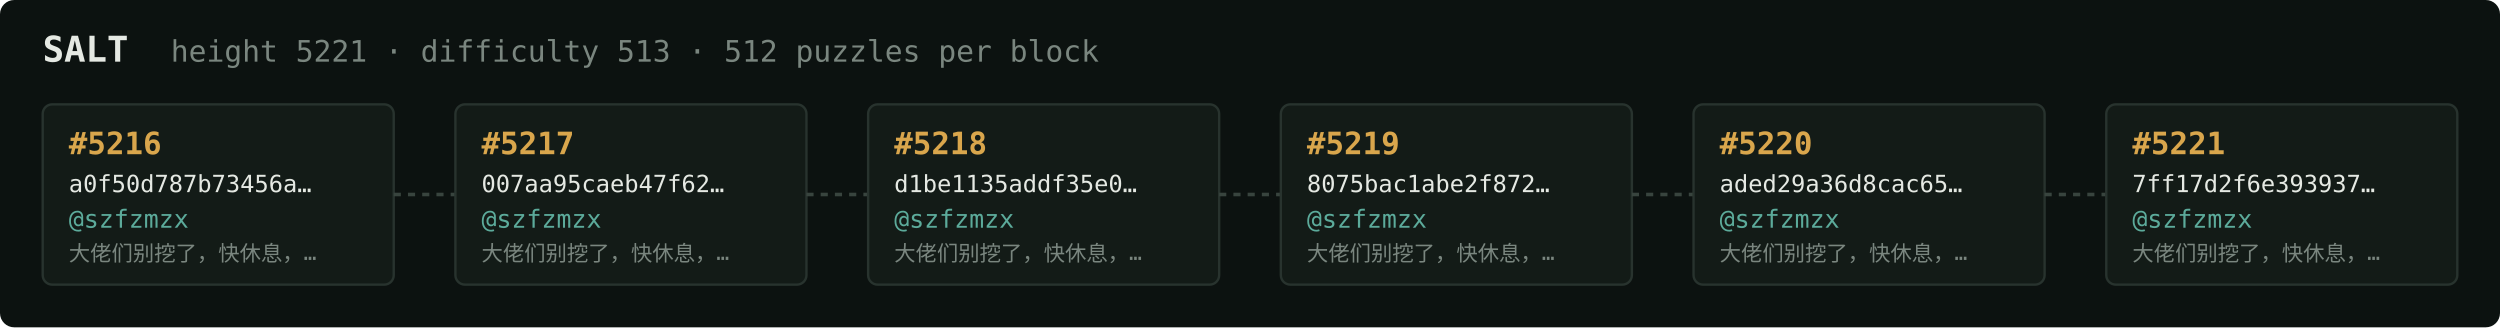
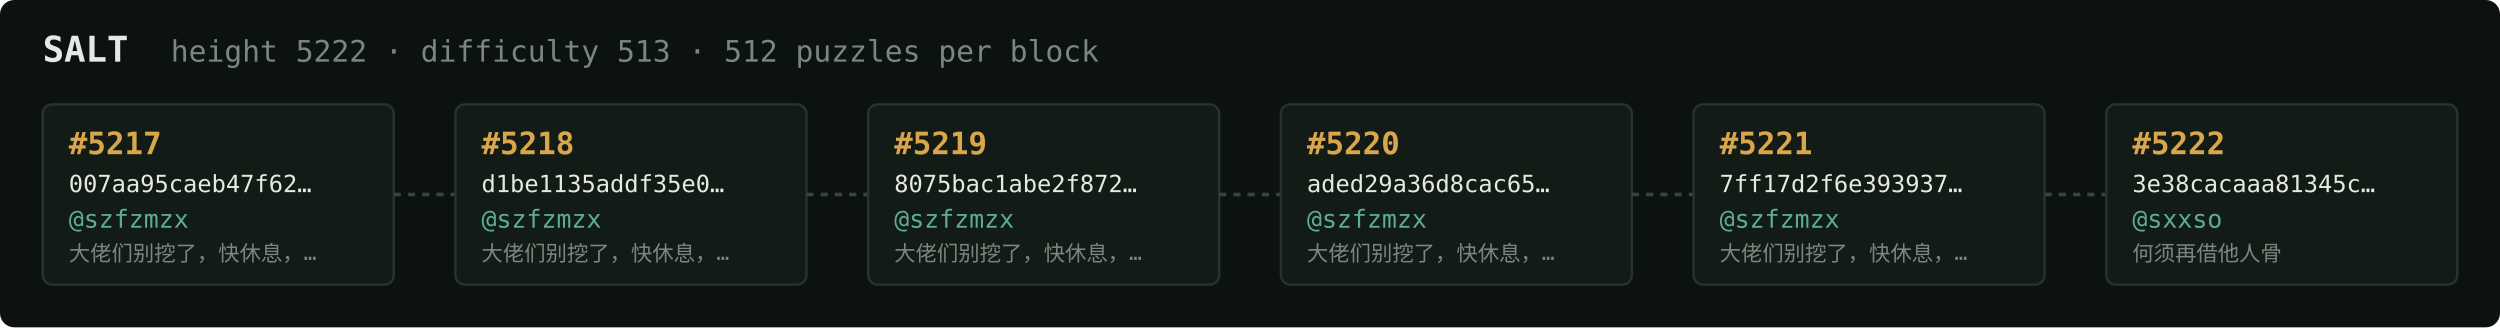
<svg xmlns="http://www.w3.org/2000/svg" width="1054" height="138" viewBox="0 0 1054 138" font-family="ui-monospace,SFMono-Regular,Menlo,monospace">
  <rect fill="#0c1210" width="1054" height="138" rx="6" />
  <text x="18" y="26" fill="#e5e9e3" font-size="15" font-weight="700">SALT</text>
-   <text x="72" y="26" fill="#7a867f" font-size="12.5">height 5221 · difficulty 513 · 512 puzzles per block</text>
+   <text x="72" y="26" fill="#7a867f" font-size="12.5">height 5222 · difficulty 513 · 512 puzzles per block</text>
  <rect x="18" y="44" width="148" height="76" rx="4" fill="#131b17" stroke="#28332e" stroke-width="1" />
-   <text x="29" y="65" fill="#d9a64c" font-size="13" font-weight="700">#5216</text>
-   <text x="29" y="81" fill="#e5e9e3" font-size="10">a0f50d787b73456a…</text>
+   <text x="29" y="65" fill="#d9a64c" font-size="13" font-weight="700">#5217</text>
+   <text x="29" y="81" fill="#e5e9e3" font-size="10">007aa95caeb47f62…</text>
  <text x="29" y="96" fill="#5cab9b" font-size="10.5">@szfzmzx</text>
  <text x="29" y="110" fill="#7a867f" font-size="9">大佬们别挖了，快休息，…</text>
  <line x1="166" y1="82.0" x2="192" y2="82.0" stroke="#38443e" stroke-width="1.5" stroke-dasharray="3 3" />
  <rect x="192" y="44" width="148" height="76" rx="4" fill="#131b17" stroke="#28332e" stroke-width="1" />
-   <text x="203" y="65" fill="#d9a64c" font-size="13" font-weight="700">#5217</text>
-   <text x="203" y="81" fill="#e5e9e3" font-size="10">007aa95caeb47f62…</text>
+   <text x="203" y="65" fill="#d9a64c" font-size="13" font-weight="700">#5218</text>
+   <text x="203" y="81" fill="#e5e9e3" font-size="10">d1be1135addf35e0…</text>
  <text x="203" y="96" fill="#5cab9b" font-size="10.5">@szfzmzx</text>
  <text x="203" y="110" fill="#7a867f" font-size="9">大佬们别挖了，快休息，…</text>
  <line x1="340" y1="82.0" x2="366" y2="82.0" stroke="#38443e" stroke-width="1.5" stroke-dasharray="3 3" />
  <rect x="366" y="44" width="148" height="76" rx="4" fill="#131b17" stroke="#28332e" stroke-width="1" />
-   <text x="377" y="65" fill="#d9a64c" font-size="13" font-weight="700">#5218</text>
-   <text x="377" y="81" fill="#e5e9e3" font-size="10">d1be1135addf35e0…</text>
+   <text x="377" y="65" fill="#d9a64c" font-size="13" font-weight="700">#5219</text>
+   <text x="377" y="81" fill="#e5e9e3" font-size="10">8075bac1abe2f872…</text>
  <text x="377" y="96" fill="#5cab9b" font-size="10.5">@szfzmzx</text>
  <text x="377" y="110" fill="#7a867f" font-size="9">大佬们别挖了，快休息，…</text>
  <line x1="514" y1="82.0" x2="540" y2="82.0" stroke="#38443e" stroke-width="1.5" stroke-dasharray="3 3" />
  <rect x="540" y="44" width="148" height="76" rx="4" fill="#131b17" stroke="#28332e" stroke-width="1" />
-   <text x="551" y="65" fill="#d9a64c" font-size="13" font-weight="700">#5219</text>
-   <text x="551" y="81" fill="#e5e9e3" font-size="10">8075bac1abe2f872…</text>
+   <text x="551" y="65" fill="#d9a64c" font-size="13" font-weight="700">#5220</text>
+   <text x="551" y="81" fill="#e5e9e3" font-size="10">aded29a36d8cac65…</text>
  <text x="551" y="96" fill="#5cab9b" font-size="10.5">@szfzmzx</text>
  <text x="551" y="110" fill="#7a867f" font-size="9">大佬们别挖了，快休息，…</text>
  <line x1="688" y1="82.0" x2="714" y2="82.0" stroke="#38443e" stroke-width="1.5" stroke-dasharray="3 3" />
  <rect x="714" y="44" width="148" height="76" rx="4" fill="#131b17" stroke="#28332e" stroke-width="1" />
-   <text x="725" y="65" fill="#d9a64c" font-size="13" font-weight="700">#5220</text>
-   <text x="725" y="81" fill="#e5e9e3" font-size="10">aded29a36d8cac65…</text>
+   <text x="725" y="65" fill="#d9a64c" font-size="13" font-weight="700">#5221</text>
+   <text x="725" y="81" fill="#e5e9e3" font-size="10">7ff17d2f6e393937…</text>
  <text x="725" y="96" fill="#5cab9b" font-size="10.5">@szfzmzx</text>
  <text x="725" y="110" fill="#7a867f" font-size="9">大佬们别挖了，快休息，…</text>
  <line x1="862" y1="82.0" x2="888" y2="82.0" stroke="#38443e" stroke-width="1.5" stroke-dasharray="3 3" />
  <rect x="888" y="44" width="148" height="76" rx="4" fill="#131b17" stroke="#28332e" stroke-width="1" />
-   <text x="899" y="65" fill="#d9a64c" font-size="13" font-weight="700">#5221</text>
-   <text x="899" y="81" fill="#e5e9e3" font-size="10">7ff17d2f6e393937…</text>
-   <text x="899" y="96" fill="#5cab9b" font-size="10.5">@szfzmzx</text>
-   <text x="899" y="110" fill="#7a867f" font-size="9">大佬们别挖了，快休息，…</text>
+   <text x="899" y="65" fill="#d9a64c" font-size="13" font-weight="700">#5222</text>
+   <text x="899" y="81" fill="#e5e9e3" font-size="10">3e38cacaaa81345c…</text>
+   <text x="899" y="96" fill="#5cab9b" font-size="10.5">@sxxso</text>
+   <text x="899" y="110" fill="#7a867f" font-size="9">何须再借他人骨</text>
</svg>
